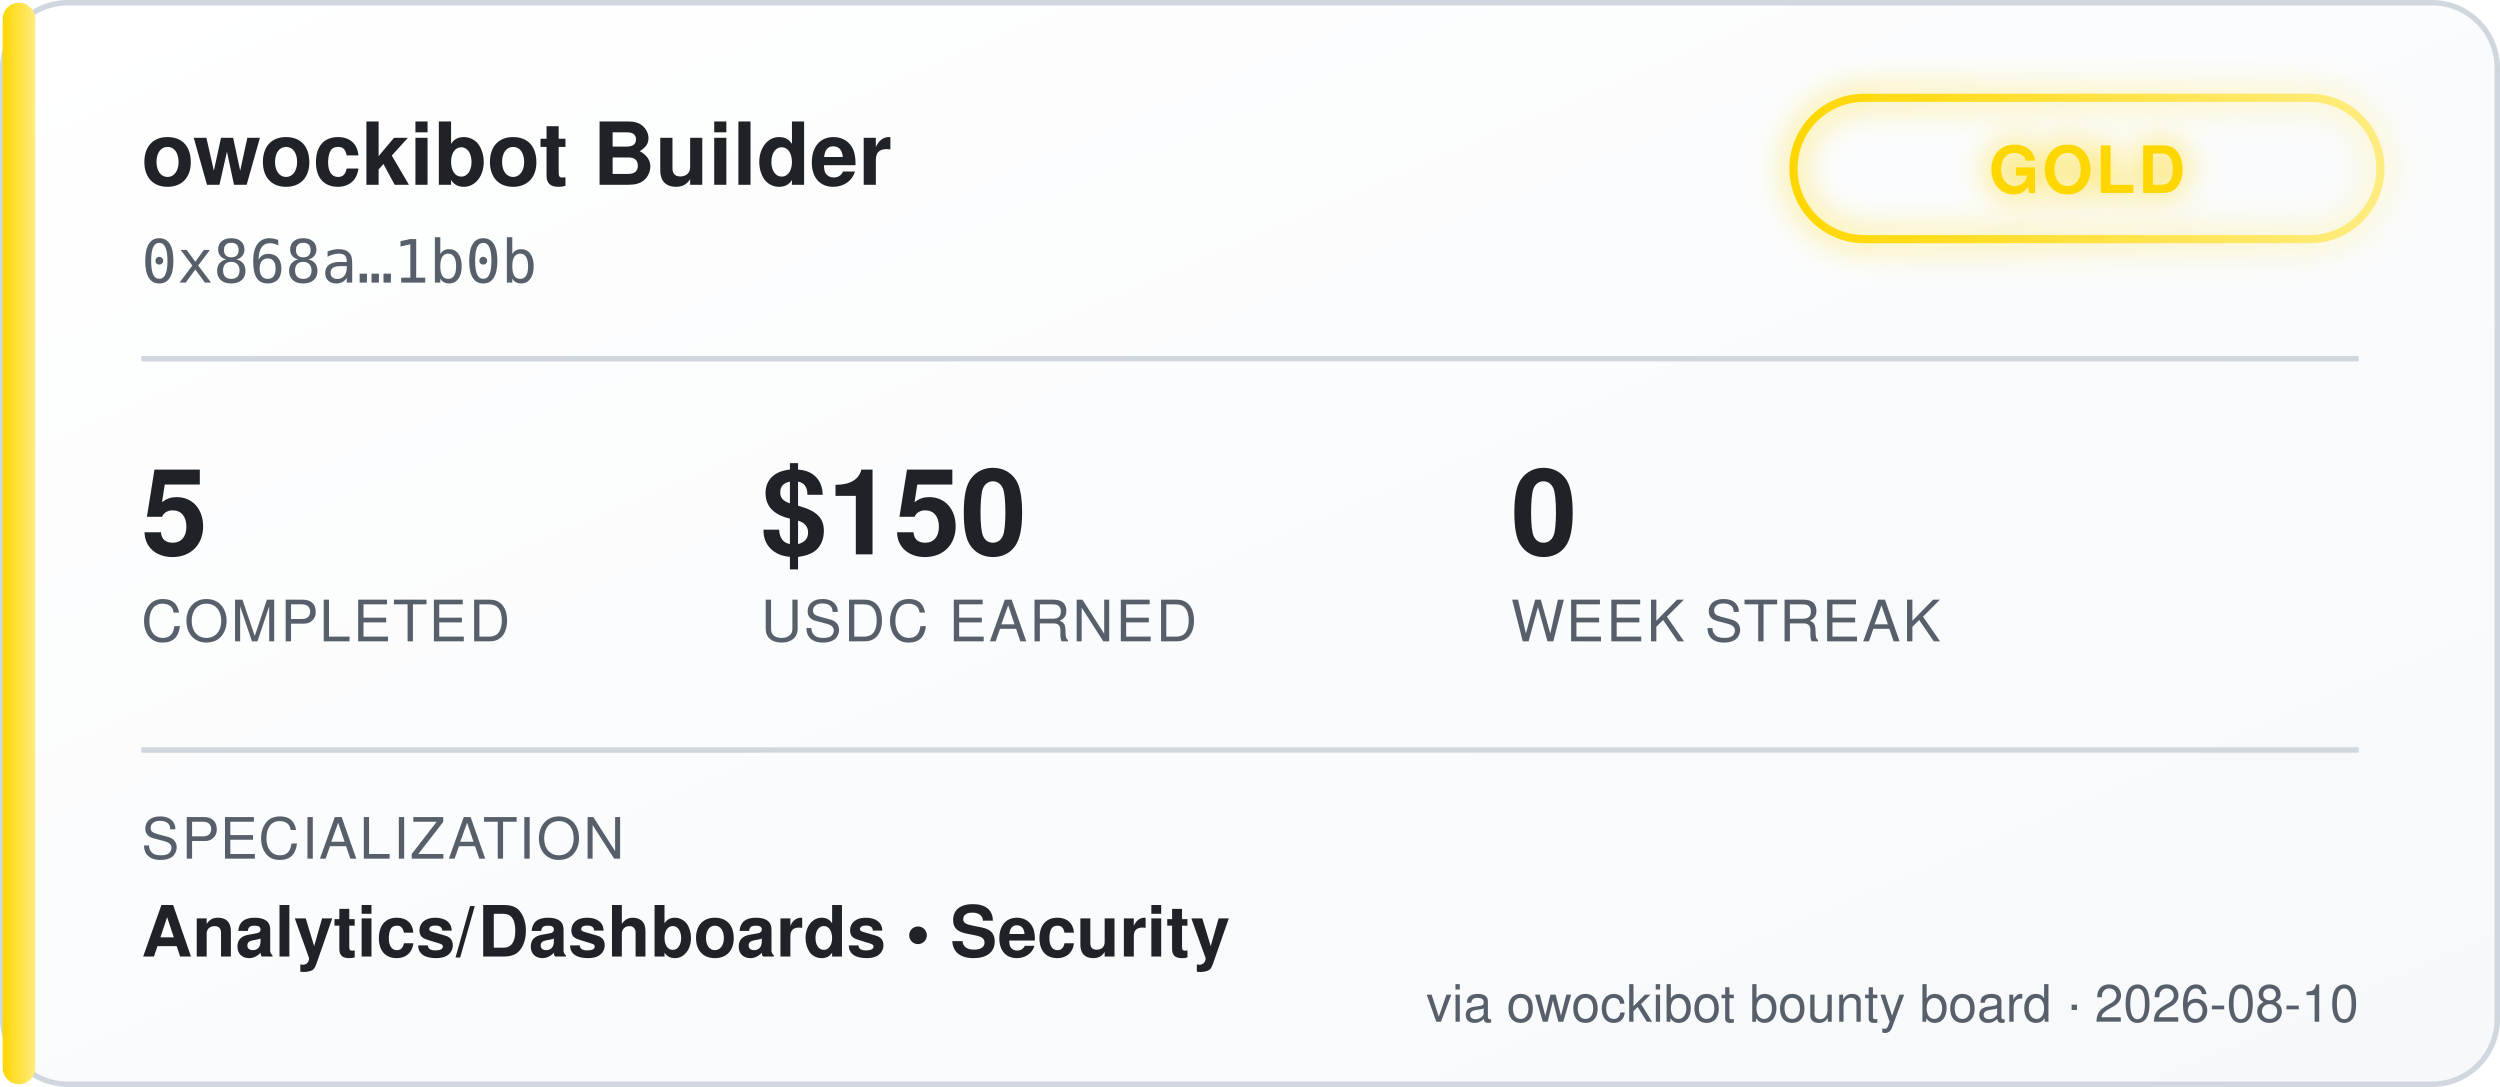
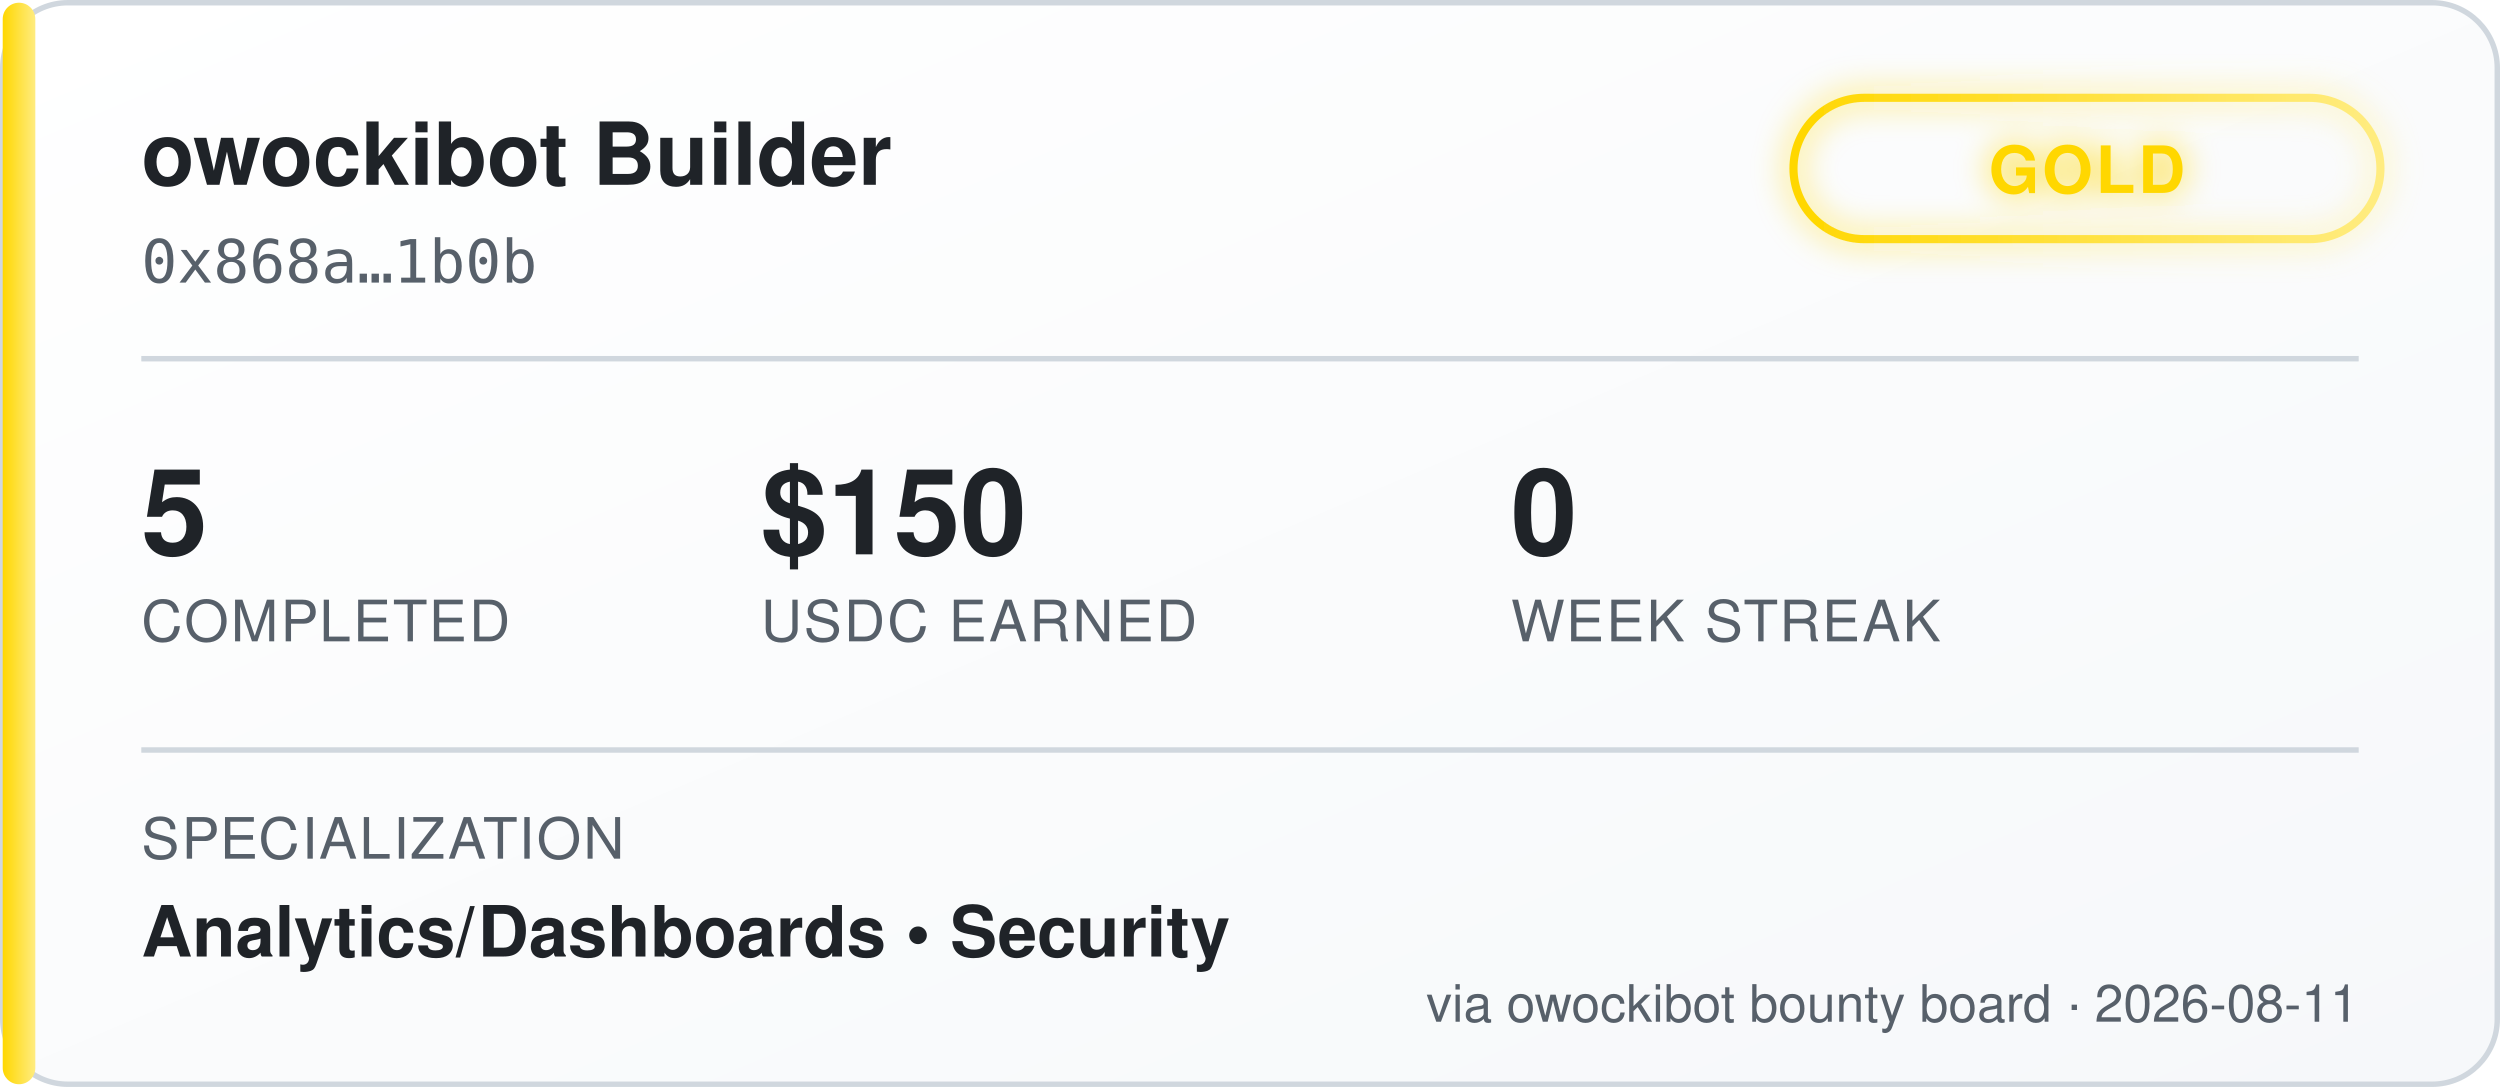
<svg xmlns="http://www.w3.org/2000/svg" width="460" height="200" viewBox="0 0 460 200" font-family="'Segoe UI', Helvetica, Arial, sans-serif">
  <defs>
    <linearGradient id="bgGrad" x1="0" y1="0" x2="1" y2="1">
      <stop offset="0%" stop-color="#ffffff" />
      <stop offset="100%" stop-color="#f6f8fa" />
    </linearGradient>
    <linearGradient id="tierGrad" x1="0" y1="0" x2="1" y2="0">
      <stop offset="0%" stop-color="#ffd700" />
      <stop offset="100%" stop-color="#ffec80" />
    </linearGradient>
    <filter id="glow" x="-50%" y="-50%" width="200%" height="200%">
      <feGaussianBlur stdDeviation="3" result="blur" />
      <feMerge>
        <feMergeNode in="blur" />
        <feMergeNode in="SourceGraphic" />
      </feMerge>
    </filter>
  </defs>
  <rect x="0.5" y="0.5" width="459" height="199" rx="12" fill="url(#bgGrad)" stroke="#d0d7de" />
  <rect x="0.5" y="0.5" width="6" height="199" rx="3" fill="url(#tierGrad)" />
  <text x="26" y="34" fill="#1f2328" font-size="16" font-weight="700">owockibot Builder</text>
  <text x="26" y="52" fill="#57606a" font-size="11" font-family="monospace">0x868a…1b0b</text>
  <g transform="translate(330, 18)" filter="url(#glow)">
    <rect x="0" y="0" width="108" height="26" rx="13" fill="none" stroke="url(#tierGrad)" stroke-width="1.5" />
    <text x="54" y="17.5" fill="#ffd700" font-size="12" font-weight="700" text-anchor="middle" letter-spacing="0.5">GOLD</text>
  </g>
  <line x1="26" y1="66" x2="434" y2="66" stroke="#d0d7de" stroke-width="1" />
  <g font-size="22" font-weight="700" fill="#1f2328">
    <text x="26" y="102">5</text>
    <text x="140" y="102">$150</text>
    <text x="278" y="102">0</text>
  </g>
  <g font-size="10.5" fill="#57606a" letter-spacing="0.4">
    <text x="26" y="118">COMPLETED</text>
    <text x="140" y="118">USDC EARNED</text>
    <text x="278" y="118">WEEK STREAK</text>
  </g>
  <line x1="26" y1="138" x2="434" y2="138" stroke="#d0d7de" stroke-width="1" />
  <text x="26" y="158" fill="#57606a" font-size="10.5" letter-spacing="0.4">SPECIALIZATION</text>
  <text x="26" y="176" fill="#1f2328" font-size="13" font-weight="600">Analytics/Dashboards  •  Security</text>
-   <text x="434" y="188" fill="#57606a" font-size="9.5" text-anchor="end">via owockibot bounty board · 2026-08-10</text>
+   <text x="434" y="188" fill="#57606a" font-size="9.5" text-anchor="end">via owockibot bounty board · 2026-08-11</text>
</svg>
